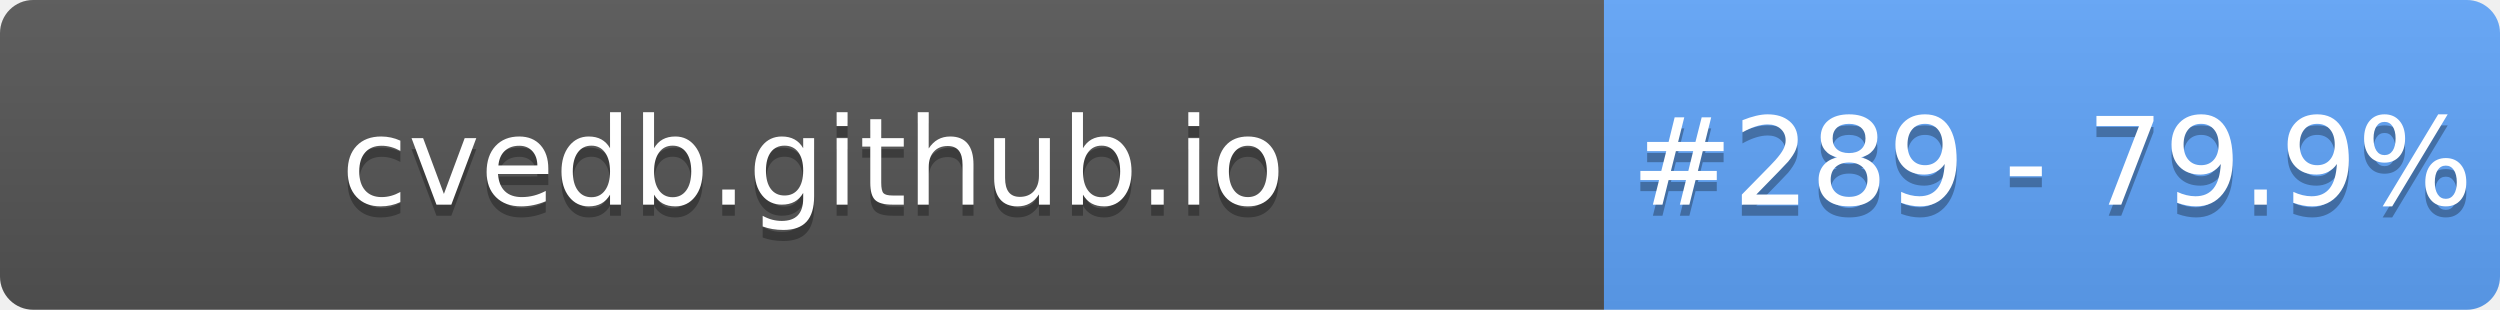
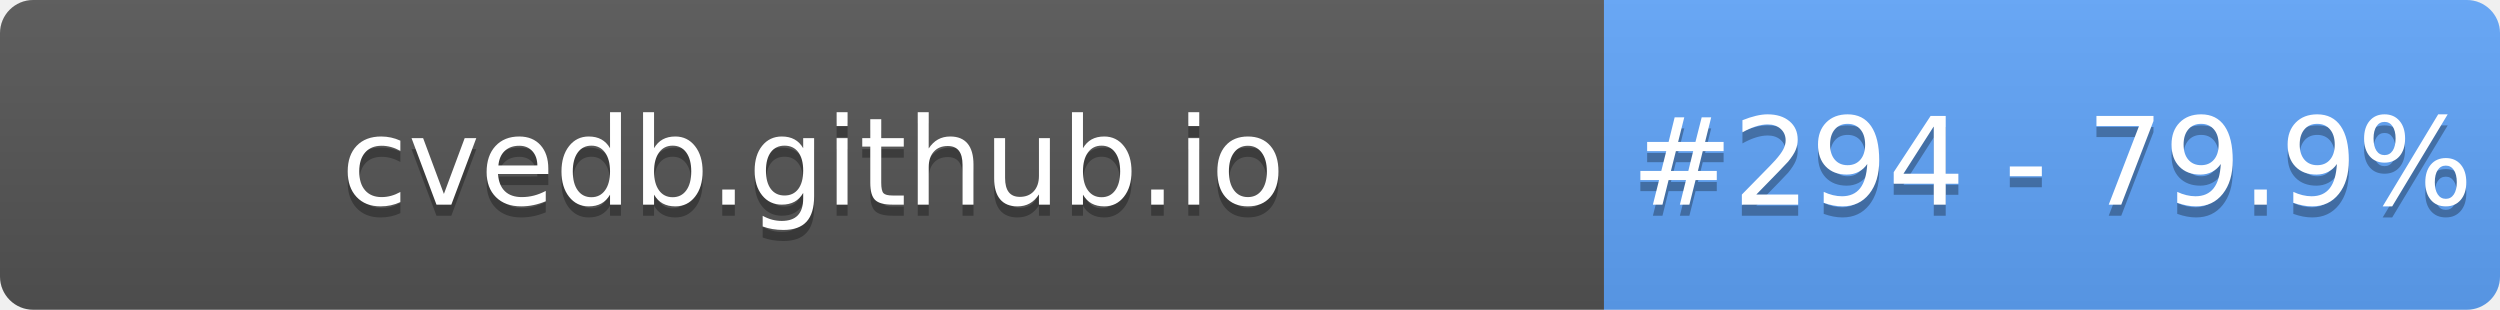
- <svg xmlns="http://www.w3.org/2000/svg" width="226" height="28" role="img" aria-label="cvedb.github.io: #289 - 79.9%">
+ <svg xmlns="http://www.w3.org/2000/svg" width="226" height="28" role="img" aria-label="cvedb.github.io: #294 - 79.9%">
  <linearGradient id="s" x2="0" y2="100%">
    <stop offset="0" stop-color="#bbb" stop-opacity=".1" />
    <stop offset="1" stop-opacity=".1" />
  </linearGradient>
  <clipPath id="r">
    <rect width="226" height="28" rx="3" fill="#fff" />
  </clipPath>
  <g clip-path="url(#r)">
    <rect width="145" height="28" fill="#555" />
    <rect x="145" width="81" height="28" fill="#60A5FA" />
    <rect width="226" height="28" fill="url(#s)" />
  </g>
  <g fill="#fff" text-anchor="middle" font-family="Verdana,Geneva,DejaVu Sans,sans-serif" text-rendering="geometricPrecision" font-size="110">
    <text aria-hidden="true" x="735" y="195" fill="#010101" fill-opacity=".3" transform="scale(.1)" textLength="1350">cvedb.github.io</text>
    <text x="735" y="185" transform="scale(.1)" fill="#fff" textLength="1350">cvedb.github.io</text>
-     <text aria-hidden="true" x="1855" y="195" fill="#010101" fill-opacity=".3" transform="scale(.1)" textLength="660">#289 - 79.9%</text>
-     <text x="1855" y="185" transform="scale(.1)" fill="#fff" textLength="660">#289 - 79.9%</text>
+     <text aria-hidden="true" x="1855" y="195" fill="#010101" fill-opacity=".3" transform="scale(.1)" textLength="660">#294 - 79.9%</text>
+     <text x="1855" y="185" transform="scale(.1)" fill="#fff" textLength="660">#294 - 79.9%</text>
  </g>
</svg>
